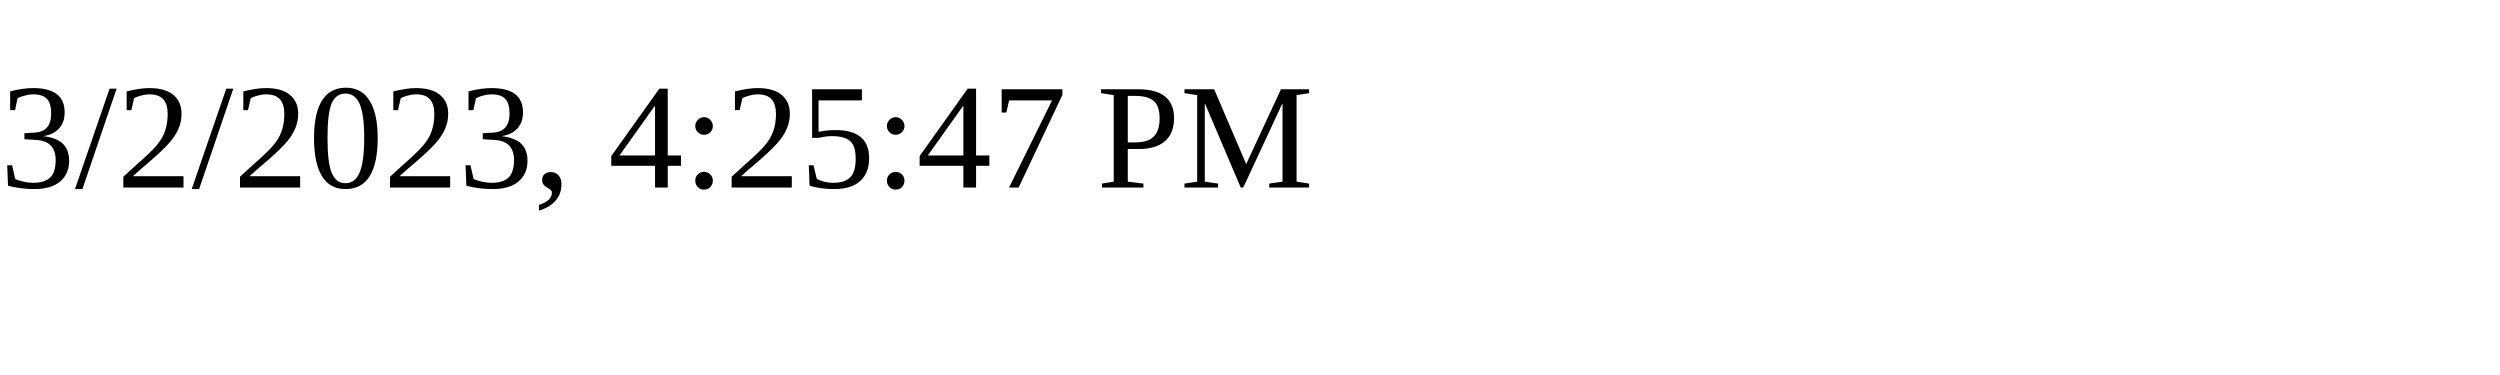
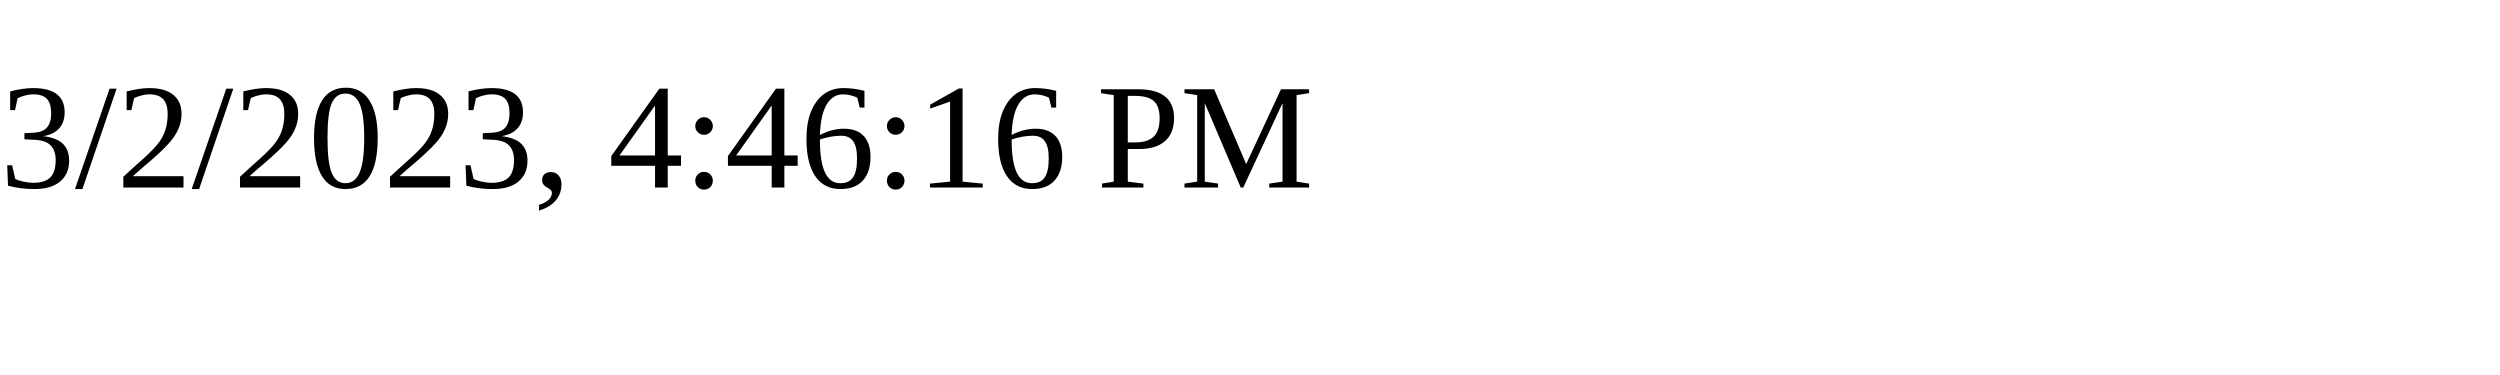
<svg xmlns="http://www.w3.org/2000/svg" height="30" width="200">
-   <text x="0" y="15">3/2/2023, 4:25:47 PM</text>
+   <text x="0" y="15">3/2/2023, 4:46:16 PM</text>
</svg>
